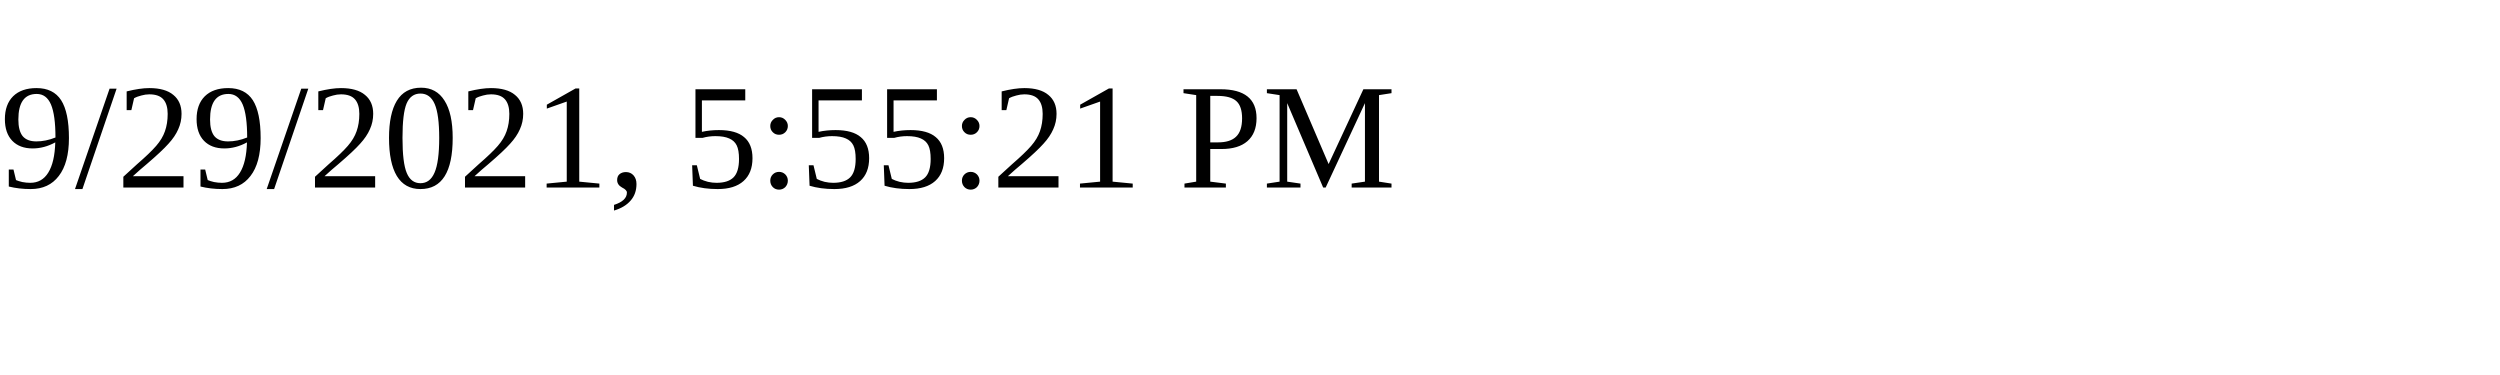
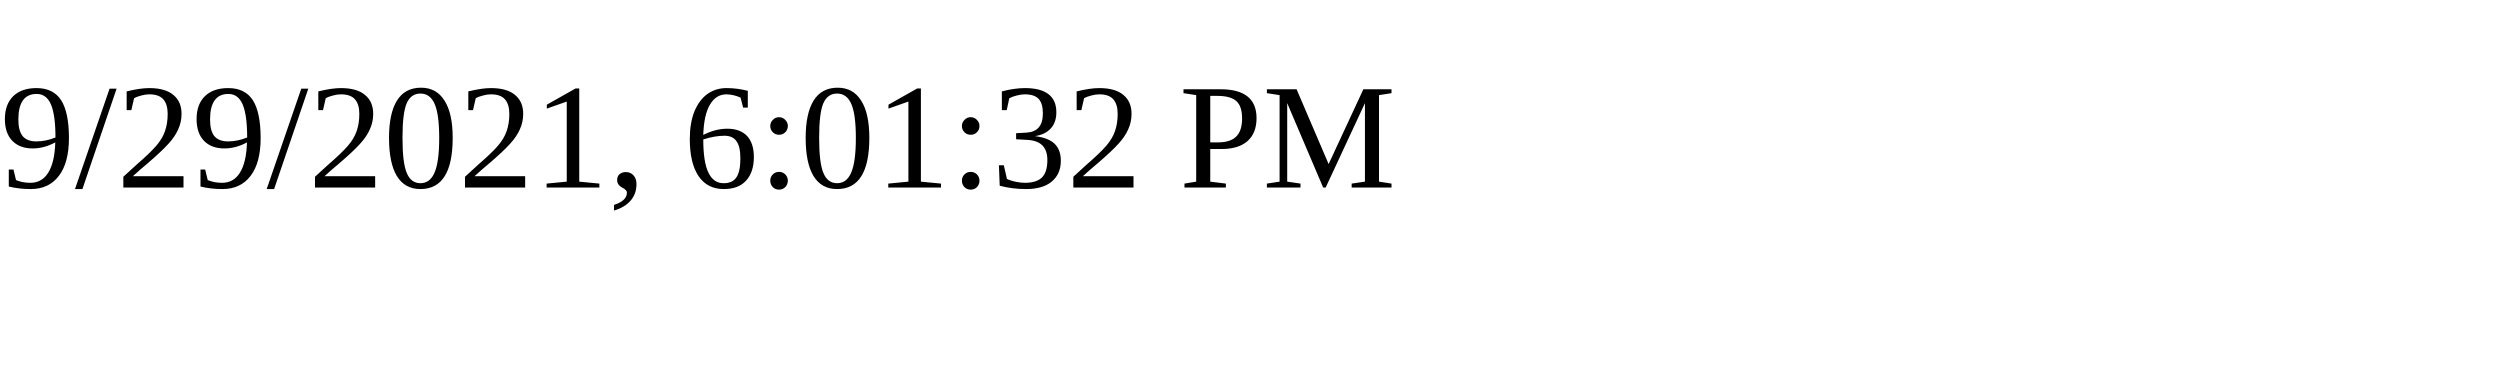
<svg xmlns="http://www.w3.org/2000/svg" height="30" width="200">
-   <text x="0" y="15">9/29/2021, 5:55:21 PM</text>
+   <text x="0" y="15">9/29/2021, 6:01:32 PM</text>
</svg>
